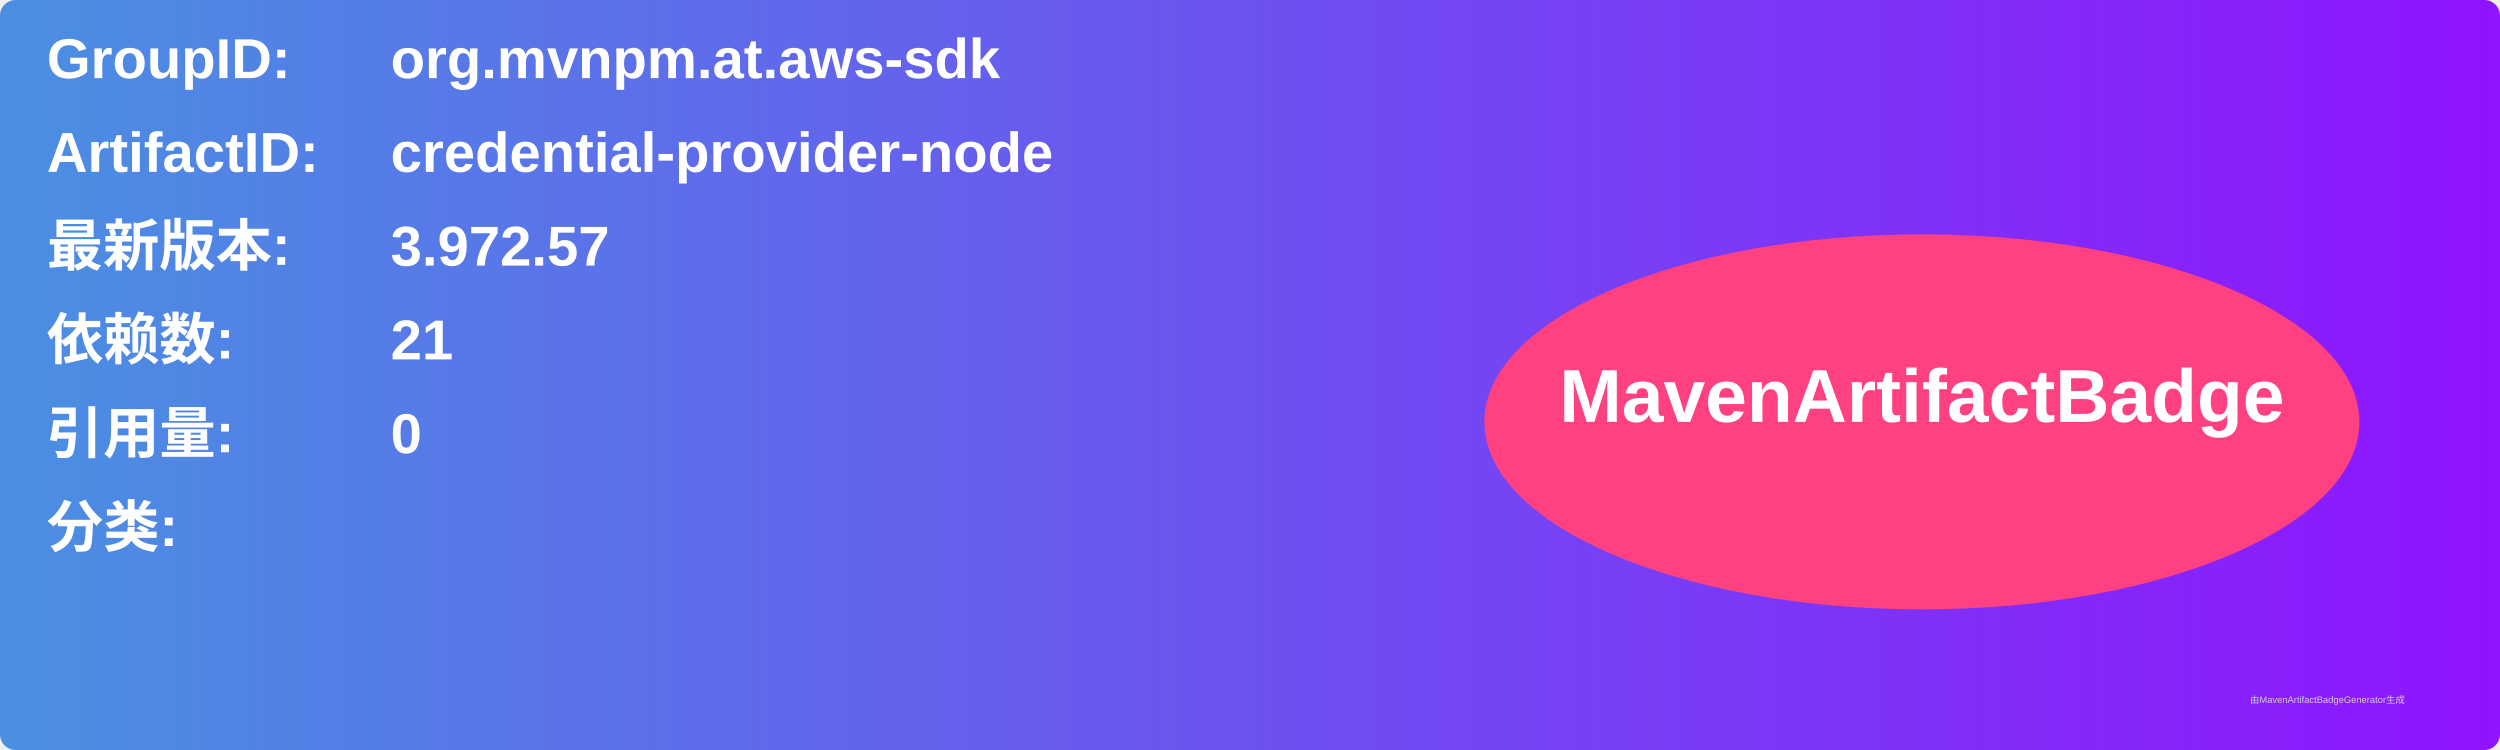
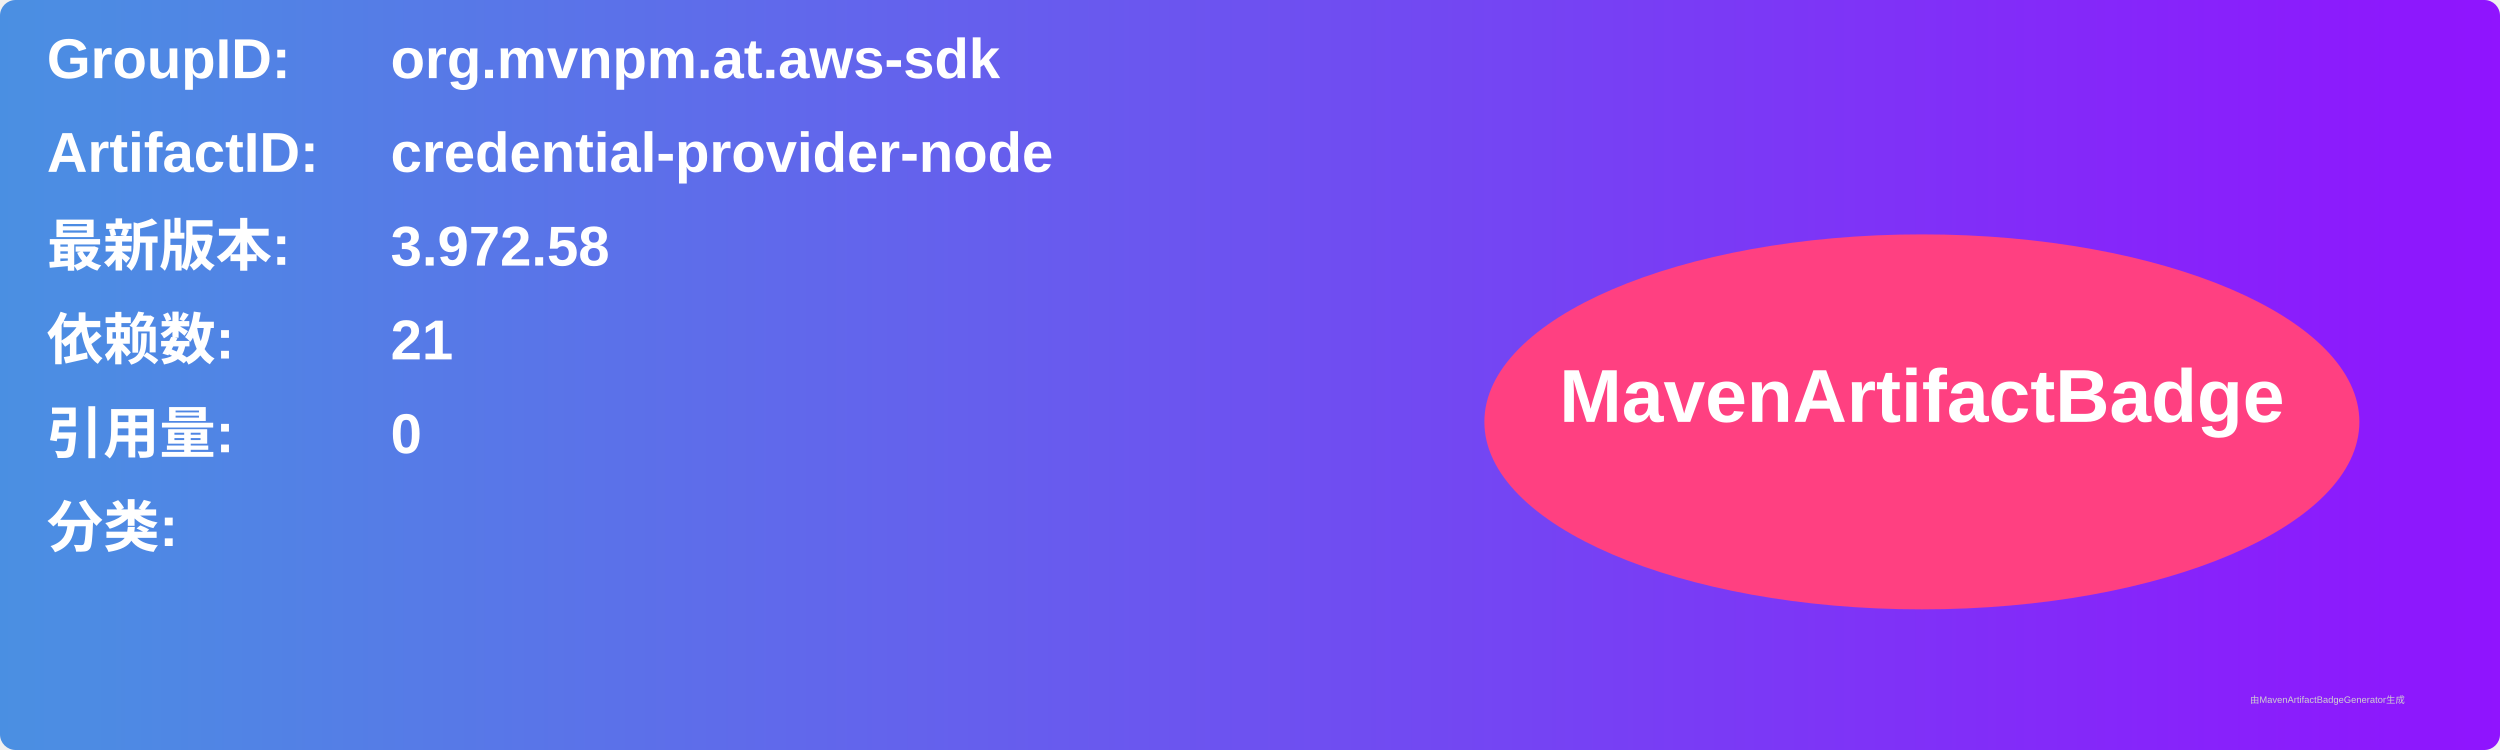
<svg xmlns="http://www.w3.org/2000/svg" width="800" height="240" viewBox="0 0 800 240">
  <linearGradient id="grad" x1="0%" y1="0%" x2="100%" y2="0%">
    <stop offset="0%" stop-color="#4a90e2" />
    <stop offset="100%" stop-color="#9013fe" />
  </linearGradient>
  <rect width="100%" height="100%" rx="5" ry="5" fill="url(#grad)" />
  <g transform="translate(15, 15)">
    <text x="0" y="10" font-family="Arial" font-size="18" fill="white" font-weight="bold" width="260">GroupID:</text>
    <text x="110" y="10" font-family="Arial" font-size="18" fill="white" font-weight="bold" width="460">org.mvnpm.at.aws-sdk</text>
    <text x="0" y="40" font-family="Arial" font-size="18" fill="white" font-weight="bold" width="260">ArtifactID:</text>
    <text x="110" y="40" font-family="Arial" font-size="18" fill="white" font-weight="bold" width="460">credential-provider-node</text>
    <text x="0" y="70" font-family="Arial" font-size="18" fill="white" font-weight="bold">最新版本:</text>
    <text x="110" y="70" font-family="Arial" font-size="18" fill="white" font-weight="bold">
-       <tspan font-weight="bold">3.972.57</tspan>
+       <tspan font-weight="bold">3.972.58</tspan>
    </text>
    <text x="0" y="100" font-family="Arial" font-size="18" fill="white" font-weight="bold">依赖数: </text>
    <text x="110" y="100" font-family="Arial" font-size="18" fill="white">
      <tspan font-weight="bold">21</tspan>
    </text>
    <text x="0" y="130" font-family="Arial" font-size="18" fill="white" font-weight="bold">引用量: </text>
    <text x="110" y="130" font-family="Arial" font-size="18" fill="white">
      <tspan font-weight="bold">0</tspan>
    </text>
    <text x="0" y="160" font-family="Arial" font-size="18" fill="white" font-weight="bold">分类:</text>
    <text x="10" y="190" font-family="Arial" font-size="10" fill="white">
      <tspan font-weight="bold" />
    </text>
    <ellipse cx="600" cy="120" rx="140" ry="60" fill="#ff4081" />
    <text x="600" y="120" text-anchor="middle" font-family="Arial" font-size="24" fill="white" font-weight="bold">MavenArtifactBadge</text>
  </g>
  <text x="720" y="225" font-family="Arial" font-size="3" fill="#d0d0d0">由MavenArtifactBadgeGenerator生成</text>
</svg>
